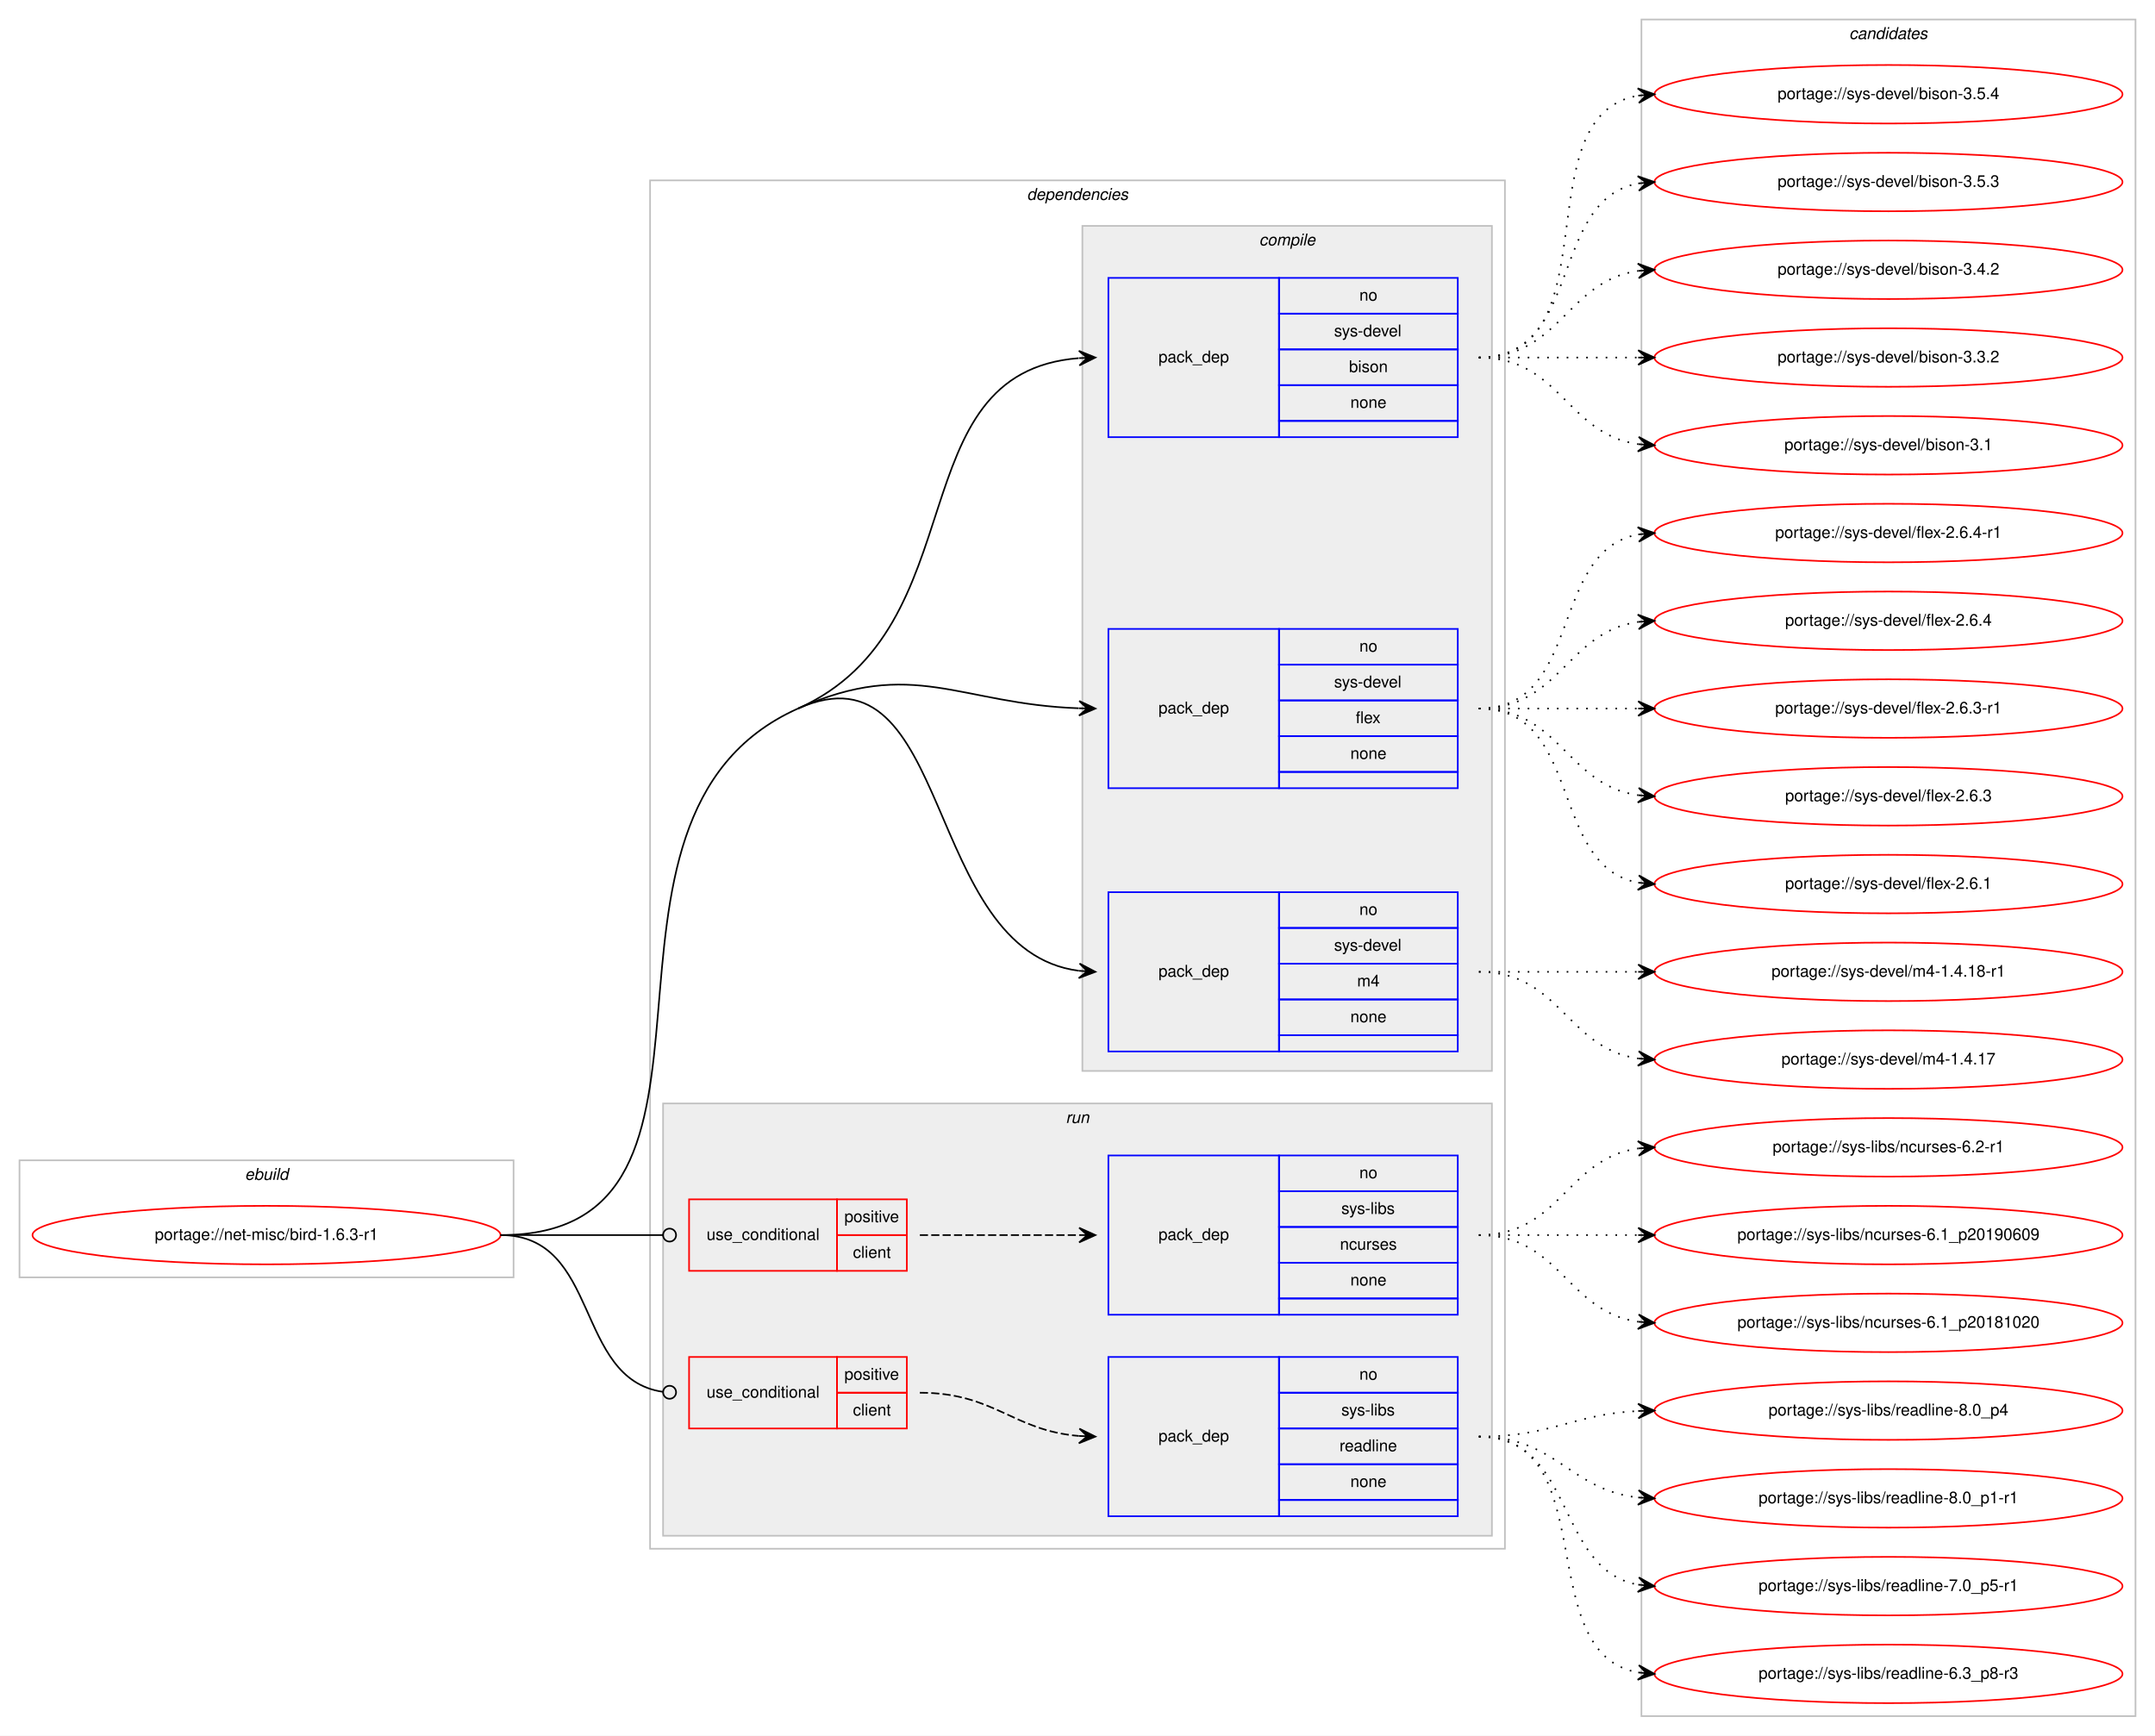
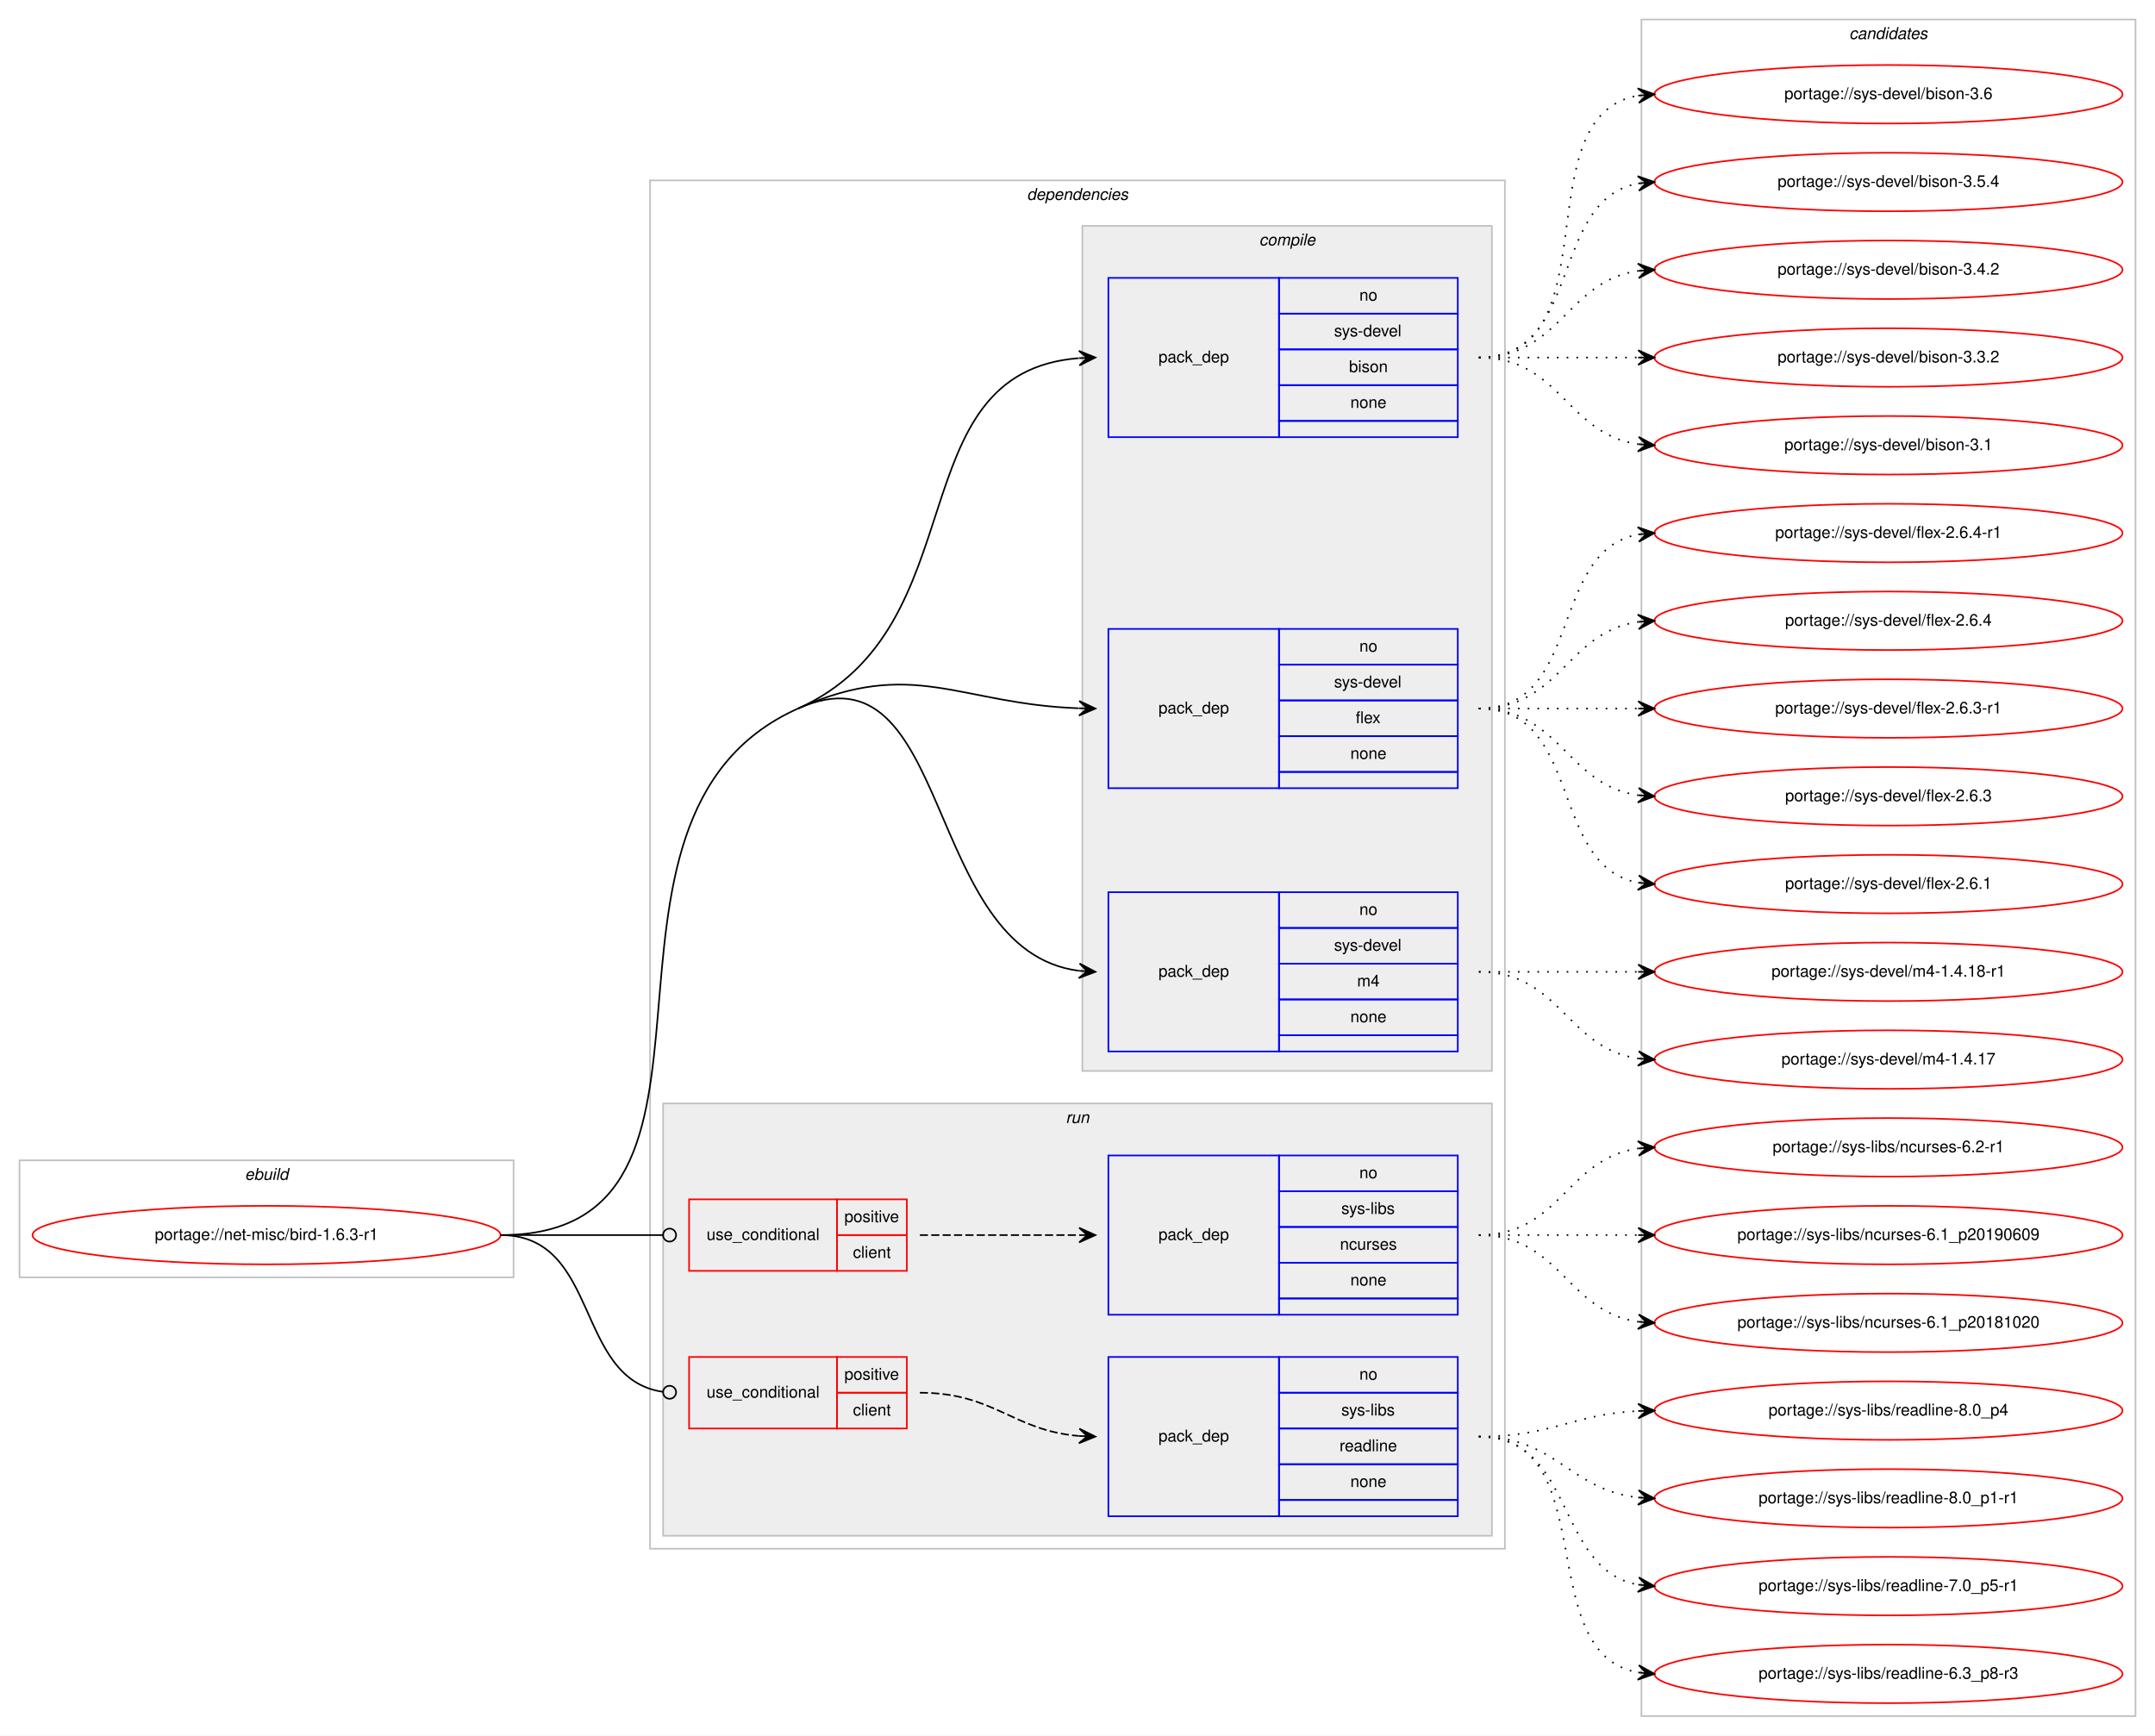
<svg xmlns="http://www.w3.org/2000/svg" xmlns:xlink="http://www.w3.org/1999/xlink" width="1326pt" height="1068pt" viewBox="0.00 0.00 1326.00 1068.00">
  <g id="graph0" class="graph" transform="scale(1 1) rotate(0) translate(4 1064)">
    <polygon fill="#ffffff" stroke="transparent" points="-4,4 -4,-1064 1322,-1064 1322,4 -4,4" />
    <g id="clust1" class="cluster">
      <polygon fill="none" stroke="#c0c0c0" points="8,-278 8,-350 312,-350 312,-278 8,-278" />
      <text text-anchor="start" x="146.663" y="-338" font-family="Helvetica,sans-Serif" font-style="italic" font-size="10.00" fill="#000000">ebuild</text>
    </g>
    <g id="clust2" class="cluster">
      <polygon fill="none" stroke="#c0c0c0" points="396,-111 396,-953 922,-953 922,-111 396,-111" />
      <text text-anchor="start" x="627.875" y="-941" font-family="Helvetica,sans-Serif" font-style="italic" font-size="10.00" fill="#000000">dependencies</text>
    </g>
    <g id="clust3" class="cluster">
      <polygon fill="#eeeeee" stroke="#c0c0c0" points="662,-405 662,-925 914,-925 914,-405 662,-405" />
      <text text-anchor="start" x="770.778" y="-913" font-family="Helvetica,sans-Serif" font-style="italic" font-size="10.00" fill="#000000">compile</text>
    </g>
    <g id="clust8" class="cluster">
      <polygon fill="#eeeeee" stroke="#c0c0c0" points="404,-119 404,-385 914,-385 914,-119 404,-119" />
      <text text-anchor="start" x="651.777" y="-373" font-family="Helvetica,sans-Serif" font-style="italic" font-size="10.00" fill="#000000">run</text>
    </g>
    <g id="clust13" class="cluster">
      <polygon fill="none" stroke="#c0c0c0" points="1006,-8 1006,-1052 1310,-1052 1310,-8 1006,-8" />
      <text text-anchor="start" x="1133.824" y="-1040" font-family="Helvetica,sans-Serif" font-style="italic" font-size="10.00" fill="#000000">candidates</text>
    </g>
    <g id="node1" class="node">
      <g id="a_node1">
        <a xlink:href="../net-misc/bird-1.6.3-r1.svg" xlink:title="portage://net-misc/bird-1.6.3-r1">
          <ellipse fill="none" stroke="#ff0000" cx="160" cy="-304" rx="144" ry="18" />
          <text text-anchor="middle" x="160" y="-301" font-family="Helvetica,sans-Serif" font-size="10.00" fill="#000000">portage://net-misc/bird-1.6.3-r1</text>
        </a>
      </g>
    </g>
    <g id="node2" class="node">
      <polygon fill="none" stroke="#0000ff" points="678,-795 678,-893 783,-893 783,-795 678,-795" />
      <text text-anchor="start" x="708.823" y="-841" font-family="Helvetica,sans-Serif" font-size="10.00" fill="#000000">pack_dep</text>
      <polygon fill="none" stroke="#0000ff" points="783,-871 783,-893 893,-893 893,-871 783,-871" />
      <text text-anchor="start" x="832.441" y="-879" font-family="Helvetica,sans-Serif" font-size="10.00" fill="#000000">no</text>
      <polygon fill="none" stroke="#0000ff" points="783,-849 783,-871 893,-871 893,-849 783,-849" />
      <text text-anchor="start" x="816.888" y="-857" font-family="Helvetica,sans-Serif" font-size="10.00" fill="#000000">sys-devel</text>
      <polygon fill="none" stroke="#0000ff" points="783,-827 783,-849 893,-849 893,-827 783,-827" />
      <text text-anchor="start" x="826.052" y="-835" font-family="Helvetica,sans-Serif" font-size="10.00" fill="#000000">bison</text>
      <polygon fill="none" stroke="#0000ff" points="783,-805 783,-827 893,-827 893,-805 783,-805" />
      <text text-anchor="start" x="826.882" y="-813" font-family="Helvetica,sans-Serif" font-size="10.00" fill="#000000">none</text>
      <polygon fill="none" stroke="#0000ff" points="783,-795 783,-805 893,-805 893,-795 783,-795" />
    </g>
    <g id="edge1" class="edge">
      <path fill="none" stroke="#000000" d="M487,-628C598.62,-677.881 547.308,-834.764 659.744,-843.61" />
      <polygon fill="#000000" stroke="#000000" points="670,-844 659.836,-848.117 665.004,-843.81 660.007,-843.62 660.007,-843.62 660.007,-843.62 665.004,-843.81 660.178,-839.123 670,-844 670,-844" />
    </g>
    <g id="node3" class="node">
      <polygon fill="none" stroke="#0000ff" points="678,-579 678,-677 783,-677 783,-579 678,-579" />
      <text text-anchor="start" x="708.823" y="-625" font-family="Helvetica,sans-Serif" font-size="10.00" fill="#000000">pack_dep</text>
      <polygon fill="none" stroke="#0000ff" points="783,-655 783,-677 893,-677 893,-655 783,-655" />
      <text text-anchor="start" x="832.441" y="-663" font-family="Helvetica,sans-Serif" font-size="10.00" fill="#000000">no</text>
      <polygon fill="none" stroke="#0000ff" points="783,-633 783,-655 893,-655 893,-633 783,-633" />
      <text text-anchor="start" x="816.888" y="-641" font-family="Helvetica,sans-Serif" font-size="10.00" fill="#000000">sys-devel</text>
      <polygon fill="none" stroke="#0000ff" points="783,-611 783,-633 893,-633 893,-611 783,-611" />
      <text text-anchor="start" x="830.221" y="-619" font-family="Helvetica,sans-Serif" font-size="10.00" fill="#000000">flex</text>
      <polygon fill="none" stroke="#0000ff" points="783,-589 783,-611 893,-611 893,-589 783,-589" />
      <text text-anchor="start" x="826.882" y="-597" font-family="Helvetica,sans-Serif" font-size="10.00" fill="#000000">none</text>
      <polygon fill="none" stroke="#0000ff" points="783,-579 783,-589 893,-589 893,-579 783,-579" />
    </g>
    <g id="edge2" class="edge">
      <path fill="none" stroke="#000000" d="M487,-628C558.065,-659.758 586.225,-630.729 659.806,-628.176" />
      <polygon fill="#000000" stroke="#000000" points="670,-628 660.079,-632.672 665.001,-628.086 660.001,-628.173 660.001,-628.173 660.001,-628.173 665.001,-628.086 659.924,-623.673 670,-628 670,-628" />
    </g>
    <g id="node4" class="node">
      <polygon fill="none" stroke="#0000ff" points="678,-417 678,-515 783,-515 783,-417 678,-417" />
      <text text-anchor="start" x="708.823" y="-463" font-family="Helvetica,sans-Serif" font-size="10.00" fill="#000000">pack_dep</text>
      <polygon fill="none" stroke="#0000ff" points="783,-493 783,-515 893,-515 893,-493 783,-493" />
      <text text-anchor="start" x="832.441" y="-501" font-family="Helvetica,sans-Serif" font-size="10.00" fill="#000000">no</text>
      <polygon fill="none" stroke="#0000ff" points="783,-471 783,-493 893,-493 893,-471 783,-471" />
      <text text-anchor="start" x="816.888" y="-479" font-family="Helvetica,sans-Serif" font-size="10.00" fill="#000000">sys-devel</text>
      <polygon fill="none" stroke="#0000ff" points="783,-449 783,-471 893,-471 893,-449 783,-449" />
      <text text-anchor="start" x="831.056" y="-457" font-family="Helvetica,sans-Serif" font-size="10.00" fill="#000000">m4</text>
      <polygon fill="none" stroke="#0000ff" points="783,-427 783,-449 893,-449 893,-427 783,-427" />
      <text text-anchor="start" x="826.882" y="-435" font-family="Helvetica,sans-Serif" font-size="10.00" fill="#000000">none</text>
      <polygon fill="none" stroke="#0000ff" points="783,-417 783,-427 893,-427 893,-417 783,-417" />
    </g>
    <g id="edge3" class="edge">
      <path fill="none" stroke="#000000" d="M487,-628C582.976,-670.89 562.846,-479.038 659.905,-466.627" />
      <polygon fill="#000000" stroke="#000000" points="670,-466 660.298,-471.112 665.01,-466.31 660.019,-466.62 660.019,-466.62 660.019,-466.62 665.01,-466.31 659.74,-462.129 670,-466 670,-466" />
      <path fill="none" stroke="#000000" d="M304,-304C469.382,-304 336.009,-560.525 487,-628" />
    </g>
    <g id="node5" class="node">
      <polygon fill="none" stroke="#ff0000" points="420,-282 420,-326 511,-326 511,-282 420,-282" />
      <text text-anchor="start" x="430.767" y="-301" font-family="Helvetica,sans-Serif" font-size="10.00" fill="#000000">use_conditional</text>
      <polygon fill="none" stroke="#ff0000" points="511,-304 511,-326 554,-326 554,-304 511,-304" />
      <text text-anchor="start" x="515.553" y="-312" font-family="Helvetica,sans-Serif" font-size="10.00" fill="#000000">positive</text>
      <polygon fill="none" stroke="#ff0000" points="511,-282 511,-304 554,-304 554,-282 511,-282" />
      <text text-anchor="start" x="520.832" y="-290" font-family="Helvetica,sans-Serif" font-size="10.00" fill="#000000">client</text>
    </g>
    <g id="edge5" class="edge">
      <path fill="none" stroke="#000000" d="M304,-304C349.188,-304 362.47,-304 403.919,-304" />
      <ellipse fill="none" stroke="#000000" cx="408" cy="-304" rx="4" ry="4" />
    </g>
    <g id="node7" class="node">
      <polygon fill="none" stroke="#ff0000" points="420,-185 420,-229 511,-229 511,-185 420,-185" />
      <text text-anchor="start" x="430.767" y="-204" font-family="Helvetica,sans-Serif" font-size="10.00" fill="#000000">use_conditional</text>
      <polygon fill="none" stroke="#ff0000" points="511,-207 511,-229 554,-229 554,-207 511,-207" />
      <text text-anchor="start" x="515.553" y="-215" font-family="Helvetica,sans-Serif" font-size="10.00" fill="#000000">positive</text>
      <polygon fill="none" stroke="#ff0000" points="511,-185 511,-207 554,-207 554,-185 511,-185" />
      <text text-anchor="start" x="520.832" y="-193" font-family="Helvetica,sans-Serif" font-size="10.00" fill="#000000">client</text>
    </g>
    <g id="edge7" class="edge">
      <path fill="none" stroke="#000000" d="M304,-304C365.62,-304 349.199,-215.519 403.808,-207.57" />
      <ellipse fill="none" stroke="#000000" cx="408.01" cy="-207.278" rx="4" ry="4" />
    </g>
    <g id="node9" class="node">
      <g id="a_node9">
-         <a xlink:href="../sys-devel/bison-3.5.4.svg" xlink:title="portage://sys-devel/bison-3.5.4">
+         <a xlink:href="../sys-devel/bison-3.6.svg" xlink:title="portage://sys-devel/bison-3.6">
          <ellipse fill="none" stroke="#ff0000" cx="1158" cy="-1006" rx="144" ry="18" />
-           <text text-anchor="middle" x="1158" y="-1003" font-family="Helvetica,sans-Serif" font-size="10.00" fill="#000000">portage://sys-devel/bison-3.5.4</text>
+           <text text-anchor="middle" x="1158" y="-1003" font-family="Helvetica,sans-Serif" font-size="10.00" fill="#000000">portage://sys-devel/bison-3.6</text>
        </a>
      </g>
    </g>
    <g id="edge8" class="edge">
      <path fill="none" stroke="#000000" stroke-dasharray="1,5" d="M906,-844C988.815,-844 932.779,-992.377 1003.661,-1005.128" />
      <polygon fill="#000000" stroke="#000000" points="1014,-1006 1003.657,-1009.644 1009.018,-1005.58 1004.035,-1005.16 1004.035,-1005.16 1004.035,-1005.16 1009.018,-1005.58 1004.413,-1000.676 1014,-1006 1014,-1006" />
    </g>
    <g id="node10" class="node">
      <g id="a_node10">
-         <a xlink:href="../sys-devel/bison-3.5.3.svg" xlink:title="portage://sys-devel/bison-3.5.3">
+         <a xlink:href="../sys-devel/bison-3.5.4.svg" xlink:title="portage://sys-devel/bison-3.5.4">
          <ellipse fill="none" stroke="#ff0000" cx="1158" cy="-952" rx="144" ry="18" />
-           <text text-anchor="middle" x="1158" y="-949" font-family="Helvetica,sans-Serif" font-size="10.00" fill="#000000">portage://sys-devel/bison-3.5.3</text>
+           <text text-anchor="middle" x="1158" y="-949" font-family="Helvetica,sans-Serif" font-size="10.00" fill="#000000">portage://sys-devel/bison-3.5.4</text>
        </a>
      </g>
    </g>
    <g id="edge9" class="edge">
      <path fill="none" stroke="#000000" stroke-dasharray="1,5" d="M906,-844C970.303,-844 948.78,-940.91 1004.031,-951.131" />
      <polygon fill="#000000" stroke="#000000" points="1014,-952 1003.647,-955.614 1009.019,-951.566 1004.038,-951.131 1004.038,-951.131 1004.038,-951.131 1009.019,-951.566 1004.429,-946.648 1014,-952 1014,-952" />
    </g>
    <g id="node11" class="node">
      <g id="a_node11">
        <a xlink:href="../sys-devel/bison-3.4.2.svg" xlink:title="portage://sys-devel/bison-3.4.2">
          <ellipse fill="none" stroke="#ff0000" cx="1158" cy="-898" rx="144" ry="18" />
          <text text-anchor="middle" x="1158" y="-895" font-family="Helvetica,sans-Serif" font-size="10.00" fill="#000000">portage://sys-devel/bison-3.4.2</text>
        </a>
      </g>
    </g>
    <g id="edge10" class="edge">
      <path fill="none" stroke="#000000" stroke-dasharray="1,5" d="M906,-844C956.102,-844 960.012,-891.066 1003.979,-897.317" />
      <polygon fill="#000000" stroke="#000000" points="1014,-898 1003.717,-901.81 1009.012,-897.66 1004.023,-897.32 1004.023,-897.32 1004.023,-897.32 1009.012,-897.66 1004.329,-892.831 1014,-898 1014,-898" />
    </g>
    <g id="node12" class="node">
      <g id="a_node12">
        <a xlink:href="../sys-devel/bison-3.3.2.svg" xlink:title="portage://sys-devel/bison-3.3.2">
          <ellipse fill="none" stroke="#ff0000" cx="1158" cy="-844" rx="144" ry="18" />
          <text text-anchor="middle" x="1158" y="-841" font-family="Helvetica,sans-Serif" font-size="10.00" fill="#000000">portage://sys-devel/bison-3.3.2</text>
        </a>
      </g>
    </g>
    <g id="edge11" class="edge">
      <path fill="none" stroke="#000000" stroke-dasharray="1,5" d="M906,-844C950.438,-844 964.02,-844 1003.878,-844" />
      <polygon fill="#000000" stroke="#000000" points="1014,-844 1004,-848.5 1009,-844 1004,-844 1004,-844 1004,-844 1009,-844 1004,-839.5 1014,-844 1014,-844" />
    </g>
    <g id="node13" class="node">
      <g id="a_node13">
        <a xlink:href="../sys-devel/bison-3.1.svg" xlink:title="portage://sys-devel/bison-3.1">
          <ellipse fill="none" stroke="#ff0000" cx="1158" cy="-790" rx="144" ry="18" />
          <text text-anchor="middle" x="1158" y="-787" font-family="Helvetica,sans-Serif" font-size="10.00" fill="#000000">portage://sys-devel/bison-3.1</text>
        </a>
      </g>
    </g>
    <g id="edge12" class="edge">
      <path fill="none" stroke="#000000" stroke-dasharray="1,5" d="M906,-844C956.102,-844 960.012,-796.934 1003.979,-790.683" />
      <polygon fill="#000000" stroke="#000000" points="1014,-790 1004.329,-795.169 1009.012,-790.34 1004.023,-790.68 1004.023,-790.68 1004.023,-790.68 1009.012,-790.34 1003.717,-786.19 1014,-790 1014,-790" />
    </g>
    <g id="node14" class="node">
      <g id="a_node14">
        <a xlink:href="../sys-devel/flex-2.6.4-r1.svg" xlink:title="portage://sys-devel/flex-2.6.4-r1">
          <ellipse fill="none" stroke="#ff0000" cx="1158" cy="-736" rx="144" ry="18" />
          <text text-anchor="middle" x="1158" y="-733" font-family="Helvetica,sans-Serif" font-size="10.00" fill="#000000">portage://sys-devel/flex-2.6.4-r1</text>
        </a>
      </g>
    </g>
    <g id="edge13" class="edge">
      <path fill="none" stroke="#000000" stroke-dasharray="1,5" d="M906,-628C970.303,-628 948.78,-724.91 1004.031,-735.131" />
      <polygon fill="#000000" stroke="#000000" points="1014,-736 1003.647,-739.614 1009.019,-735.566 1004.038,-735.131 1004.038,-735.131 1004.038,-735.131 1009.019,-735.566 1004.429,-730.648 1014,-736 1014,-736" />
    </g>
    <g id="node15" class="node">
      <g id="a_node15">
        <a xlink:href="../sys-devel/flex-2.6.4.svg" xlink:title="portage://sys-devel/flex-2.6.4">
          <ellipse fill="none" stroke="#ff0000" cx="1158" cy="-682" rx="144" ry="18" />
          <text text-anchor="middle" x="1158" y="-679" font-family="Helvetica,sans-Serif" font-size="10.00" fill="#000000">portage://sys-devel/flex-2.6.4</text>
        </a>
      </g>
    </g>
    <g id="edge14" class="edge">
      <path fill="none" stroke="#000000" stroke-dasharray="1,5" d="M906,-628C956.102,-628 960.012,-675.066 1003.979,-681.317" />
      <polygon fill="#000000" stroke="#000000" points="1014,-682 1003.717,-685.81 1009.012,-681.66 1004.023,-681.32 1004.023,-681.32 1004.023,-681.32 1009.012,-681.66 1004.329,-676.831 1014,-682 1014,-682" />
    </g>
    <g id="node16" class="node">
      <g id="a_node16">
        <a xlink:href="../sys-devel/flex-2.6.3-r1.svg" xlink:title="portage://sys-devel/flex-2.6.3-r1">
          <ellipse fill="none" stroke="#ff0000" cx="1158" cy="-628" rx="144" ry="18" />
          <text text-anchor="middle" x="1158" y="-625" font-family="Helvetica,sans-Serif" font-size="10.00" fill="#000000">portage://sys-devel/flex-2.6.3-r1</text>
        </a>
      </g>
    </g>
    <g id="edge15" class="edge">
      <path fill="none" stroke="#000000" stroke-dasharray="1,5" d="M906,-628C950.438,-628 964.02,-628 1003.878,-628" />
      <polygon fill="#000000" stroke="#000000" points="1014,-628 1004,-632.5 1009,-628 1004,-628 1004,-628 1004,-628 1009,-628 1004,-623.5 1014,-628 1014,-628" />
    </g>
    <g id="node17" class="node">
      <g id="a_node17">
        <a xlink:href="../sys-devel/flex-2.6.3.svg" xlink:title="portage://sys-devel/flex-2.6.3">
          <ellipse fill="none" stroke="#ff0000" cx="1158" cy="-574" rx="144" ry="18" />
          <text text-anchor="middle" x="1158" y="-571" font-family="Helvetica,sans-Serif" font-size="10.00" fill="#000000">portage://sys-devel/flex-2.6.3</text>
        </a>
      </g>
    </g>
    <g id="edge16" class="edge">
      <path fill="none" stroke="#000000" stroke-dasharray="1,5" d="M906,-628C956.102,-628 960.012,-580.934 1003.979,-574.683" />
      <polygon fill="#000000" stroke="#000000" points="1014,-574 1004.329,-579.169 1009.012,-574.34 1004.023,-574.68 1004.023,-574.68 1004.023,-574.68 1009.012,-574.34 1003.717,-570.19 1014,-574 1014,-574" />
    </g>
    <g id="node18" class="node">
      <g id="a_node18">
        <a xlink:href="../sys-devel/flex-2.6.1.svg" xlink:title="portage://sys-devel/flex-2.6.1">
          <ellipse fill="none" stroke="#ff0000" cx="1158" cy="-520" rx="144" ry="18" />
          <text text-anchor="middle" x="1158" y="-517" font-family="Helvetica,sans-Serif" font-size="10.00" fill="#000000">portage://sys-devel/flex-2.6.1</text>
        </a>
      </g>
    </g>
    <g id="edge17" class="edge">
      <path fill="none" stroke="#000000" stroke-dasharray="1,5" d="M906,-628C970.303,-628 948.78,-531.09 1004.031,-520.869" />
      <polygon fill="#000000" stroke="#000000" points="1014,-520 1004.429,-525.352 1009.019,-520.434 1004.038,-520.869 1004.038,-520.869 1004.038,-520.869 1009.019,-520.434 1003.647,-516.386 1014,-520 1014,-520" />
    </g>
    <g id="node19" class="node">
      <g id="a_node19">
        <a xlink:href="../sys-devel/m4-1.4.18-r1.svg" xlink:title="portage://sys-devel/m4-1.4.18-r1">
          <ellipse fill="none" stroke="#ff0000" cx="1158" cy="-466" rx="144" ry="18" />
          <text text-anchor="middle" x="1158" y="-463" font-family="Helvetica,sans-Serif" font-size="10.00" fill="#000000">portage://sys-devel/m4-1.4.18-r1</text>
        </a>
      </g>
    </g>
    <g id="edge18" class="edge">
      <path fill="none" stroke="#000000" stroke-dasharray="1,5" d="M906,-466C950.438,-466 964.02,-466 1003.878,-466" />
      <polygon fill="#000000" stroke="#000000" points="1014,-466 1004,-470.5 1009,-466 1004,-466 1004,-466 1004,-466 1009,-466 1004,-461.5 1014,-466 1014,-466" />
    </g>
    <g id="node20" class="node">
      <g id="a_node20">
        <a xlink:href="../sys-devel/m4-1.4.17.svg" xlink:title="portage://sys-devel/m4-1.4.17">
          <ellipse fill="none" stroke="#ff0000" cx="1158" cy="-412" rx="144" ry="18" />
          <text text-anchor="middle" x="1158" y="-409" font-family="Helvetica,sans-Serif" font-size="10.00" fill="#000000">portage://sys-devel/m4-1.4.17</text>
        </a>
      </g>
    </g>
    <g id="edge19" class="edge">
      <path fill="none" stroke="#000000" stroke-dasharray="1,5" d="M906,-466C956.102,-466 960.012,-418.934 1003.979,-412.683" />
      <polygon fill="#000000" stroke="#000000" points="1014,-412 1004.329,-417.169 1009.012,-412.34 1004.023,-412.68 1004.023,-412.68 1004.023,-412.68 1009.012,-412.34 1003.717,-408.19 1014,-412 1014,-412" />
    </g>
    <g id="node6" class="node">
      <polygon fill="none" stroke="#0000ff" points="678,-255 678,-353 783,-353 783,-255 678,-255" />
      <text text-anchor="start" x="708.823" y="-301" font-family="Helvetica,sans-Serif" font-size="10.00" fill="#000000">pack_dep</text>
      <polygon fill="none" stroke="#0000ff" points="783,-331 783,-353 893,-353 893,-331 783,-331" />
      <text text-anchor="start" x="832.441" y="-339" font-family="Helvetica,sans-Serif" font-size="10.00" fill="#000000">no</text>
      <polygon fill="none" stroke="#0000ff" points="783,-309 783,-331 893,-331 893,-309 783,-309" />
      <text text-anchor="start" x="821.337" y="-317" font-family="Helvetica,sans-Serif" font-size="10.00" fill="#000000">sys-libs</text>
      <polygon fill="none" stroke="#0000ff" points="783,-287 783,-309 893,-309 893,-287 783,-287" />
      <text text-anchor="start" x="820.497" y="-295" font-family="Helvetica,sans-Serif" font-size="10.00" fill="#000000">ncurses</text>
      <polygon fill="none" stroke="#0000ff" points="783,-265 783,-287 893,-287 893,-265 783,-265" />
      <text text-anchor="start" x="826.882" y="-273" font-family="Helvetica,sans-Serif" font-size="10.00" fill="#000000">none</text>
      <polygon fill="none" stroke="#0000ff" points="783,-255 783,-265 893,-265 893,-255 783,-255" />
    </g>
    <g id="edge4" class="edge">
      <path fill="none" stroke="#000000" stroke-dasharray="5,2" d="M562,-304C606.438,-304 620.02,-304 659.878,-304" />
      <polygon fill="#000000" stroke="#000000" points="670,-304 660,-308.5 665,-304 660,-304 660,-304 660,-304 665,-304 660,-299.5 670,-304 670,-304" />
    </g>
    <g id="node21" class="node">
      <g id="a_node21">
        <a xlink:href="../sys-libs/ncurses-6.2-r1.svg" xlink:title="portage://sys-libs/ncurses-6.2-r1">
          <ellipse fill="none" stroke="#ff0000" cx="1158" cy="-358" rx="144" ry="18" />
          <text text-anchor="middle" x="1158" y="-355" font-family="Helvetica,sans-Serif" font-size="10.00" fill="#000000">portage://sys-libs/ncurses-6.2-r1</text>
        </a>
      </g>
    </g>
    <g id="edge20" class="edge">
      <path fill="none" stroke="#000000" stroke-dasharray="1,5" d="M906,-304C956.102,-304 960.012,-351.066 1003.979,-357.317" />
      <polygon fill="#000000" stroke="#000000" points="1014,-358 1003.717,-361.81 1009.012,-357.66 1004.023,-357.32 1004.023,-357.32 1004.023,-357.32 1009.012,-357.66 1004.329,-352.831 1014,-358 1014,-358" />
    </g>
    <g id="node22" class="node">
      <g id="a_node22">
        <a xlink:href="../sys-libs/ncurses-6.1_p20190609.svg" xlink:title="portage://sys-libs/ncurses-6.1_p20190609">
          <ellipse fill="none" stroke="#ff0000" cx="1158" cy="-304" rx="144" ry="18" />
          <text text-anchor="middle" x="1158" y="-301" font-family="Helvetica,sans-Serif" font-size="10.00" fill="#000000">portage://sys-libs/ncurses-6.1_p20190609</text>
        </a>
      </g>
    </g>
    <g id="edge21" class="edge">
      <path fill="none" stroke="#000000" stroke-dasharray="1,5" d="M906,-304C950.438,-304 964.02,-304 1003.878,-304" />
      <polygon fill="#000000" stroke="#000000" points="1014,-304 1004,-308.5 1009,-304 1004,-304 1004,-304 1004,-304 1009,-304 1004,-299.5 1014,-304 1014,-304" />
    </g>
    <g id="node23" class="node">
      <g id="a_node23">
        <a xlink:href="../sys-libs/ncurses-6.1_p20181020.svg" xlink:title="portage://sys-libs/ncurses-6.1_p20181020">
          <ellipse fill="none" stroke="#ff0000" cx="1158" cy="-250" rx="144" ry="18" />
          <text text-anchor="middle" x="1158" y="-247" font-family="Helvetica,sans-Serif" font-size="10.00" fill="#000000">portage://sys-libs/ncurses-6.1_p20181020</text>
        </a>
      </g>
    </g>
    <g id="edge22" class="edge">
      <path fill="none" stroke="#000000" stroke-dasharray="1,5" d="M906,-304C956.102,-304 960.012,-256.934 1003.979,-250.683" />
      <polygon fill="#000000" stroke="#000000" points="1014,-250 1004.329,-255.169 1009.012,-250.34 1004.023,-250.68 1004.023,-250.68 1004.023,-250.68 1009.012,-250.34 1003.717,-246.19 1014,-250 1014,-250" />
    </g>
    <g id="node8" class="node">
      <polygon fill="none" stroke="#0000ff" points="678,-131 678,-229 783,-229 783,-131 678,-131" />
      <text text-anchor="start" x="708.823" y="-177" font-family="Helvetica,sans-Serif" font-size="10.00" fill="#000000">pack_dep</text>
      <polygon fill="none" stroke="#0000ff" points="783,-207 783,-229 893,-229 893,-207 783,-207" />
      <text text-anchor="start" x="832.441" y="-215" font-family="Helvetica,sans-Serif" font-size="10.00" fill="#000000">no</text>
      <polygon fill="none" stroke="#0000ff" points="783,-185 783,-207 893,-207 893,-185 783,-185" />
      <text text-anchor="start" x="821.337" y="-193" font-family="Helvetica,sans-Serif" font-size="10.00" fill="#000000">sys-libs</text>
      <polygon fill="none" stroke="#0000ff" points="783,-163 783,-185 893,-185 893,-163 783,-163" />
      <text text-anchor="start" x="820.219" y="-171" font-family="Helvetica,sans-Serif" font-size="10.00" fill="#000000">readline</text>
      <polygon fill="none" stroke="#0000ff" points="783,-141 783,-163 893,-163 893,-141 783,-141" />
      <text text-anchor="start" x="826.882" y="-149" font-family="Helvetica,sans-Serif" font-size="10.00" fill="#000000">none</text>
      <polygon fill="none" stroke="#0000ff" points="783,-131 783,-141 893,-141 893,-131 783,-131" />
    </g>
    <g id="edge6" class="edge">
      <path fill="none" stroke="#000000" stroke-dasharray="5,2" d="M562,-207C607.902,-207 619.004,-183.761 659.876,-180.403" />
      <polygon fill="#000000" stroke="#000000" points="670,-180 660.187,-184.894 665.004,-180.199 660.008,-180.398 660.008,-180.398 660.008,-180.398 665.004,-180.199 659.829,-175.901 670,-180 670,-180" />
    </g>
    <g id="node24" class="node">
      <g id="a_node24">
        <a xlink:href="../sys-libs/readline-8.0_p4.svg" xlink:title="portage://sys-libs/readline-8.0_p4">
          <ellipse fill="none" stroke="#ff0000" cx="1158" cy="-196" rx="144" ry="18" />
          <text text-anchor="middle" x="1158" y="-193" font-family="Helvetica,sans-Serif" font-size="10.00" fill="#000000">portage://sys-libs/readline-8.0_p4</text>
        </a>
      </g>
    </g>
    <g id="edge23" class="edge">
      <path fill="none" stroke="#000000" stroke-dasharray="1,5" d="M906,-180C950.923,-180 963.643,-193.713 1003.786,-195.749" />
      <polygon fill="#000000" stroke="#000000" points="1014,-196 1003.892,-200.253 1009.001,-195.877 1004.003,-195.754 1004.003,-195.754 1004.003,-195.754 1009.001,-195.877 1004.114,-191.255 1014,-196 1014,-196" />
    </g>
    <g id="node25" class="node">
      <g id="a_node25">
        <a xlink:href="../sys-libs/readline-8.0_p1-r1.svg" xlink:title="portage://sys-libs/readline-8.0_p1-r1">
          <ellipse fill="none" stroke="#ff0000" cx="1158" cy="-142" rx="144" ry="18" />
          <text text-anchor="middle" x="1158" y="-139" font-family="Helvetica,sans-Serif" font-size="10.00" fill="#000000">portage://sys-libs/readline-8.0_p1-r1</text>
        </a>
      </g>
    </g>
    <g id="edge24" class="edge">
      <path fill="none" stroke="#000000" stroke-dasharray="1,5" d="M906,-180C953.307,-180 962.019,-147.156 1003.898,-142.537" />
      <polygon fill="#000000" stroke="#000000" points="1014,-142 1004.253,-147.025 1009.007,-142.266 1004.014,-142.531 1004.014,-142.531 1004.014,-142.531 1009.007,-142.266 1003.775,-138.037 1014,-142 1014,-142" />
    </g>
    <g id="node26" class="node">
      <g id="a_node26">
        <a xlink:href="../sys-libs/readline-7.0_p5-r1.svg" xlink:title="portage://sys-libs/readline-7.0_p5-r1">
          <ellipse fill="none" stroke="#ff0000" cx="1158" cy="-88" rx="144" ry="18" />
          <text text-anchor="middle" x="1158" y="-85" font-family="Helvetica,sans-Serif" font-size="10.00" fill="#000000">portage://sys-libs/readline-7.0_p5-r1</text>
        </a>
      </g>
    </g>
    <g id="edge25" class="edge">
      <path fill="none" stroke="#000000" stroke-dasharray="1,5" d="M906,-180C965.36,-180 952.789,-98.465 1003.72,-88.911" />
      <polygon fill="#000000" stroke="#000000" points="1014,-88 1004.436,-93.365 1009.019,-88.441 1004.039,-88.882 1004.039,-88.882 1004.039,-88.882 1009.019,-88.441 1003.642,-84.4 1014,-88 1014,-88" />
    </g>
    <g id="node27" class="node">
      <g id="a_node27">
        <a xlink:href="../sys-libs/readline-6.3_p8-r3.svg" xlink:title="portage://sys-libs/readline-6.3_p8-r3">
          <ellipse fill="none" stroke="#ff0000" cx="1158" cy="-34" rx="144" ry="18" />
          <text text-anchor="middle" x="1158" y="-31" font-family="Helvetica,sans-Serif" font-size="10.00" fill="#000000">portage://sys-libs/readline-6.3_p8-r3</text>
        </a>
      </g>
    </g>
    <g id="edge26" class="edge">
      <path fill="none" stroke="#000000" stroke-dasharray="1,5" d="M906,-180C983.087,-180 937.816,-46.823 1003.91,-34.857" />
      <polygon fill="#000000" stroke="#000000" points="1014,-34 1004.417,-39.331 1009.018,-34.423 1004.036,-34.847 1004.036,-34.847 1004.036,-34.847 1009.018,-34.423 1003.655,-30.363 1014,-34 1014,-34" />
    </g>
  </g>
</svg>
